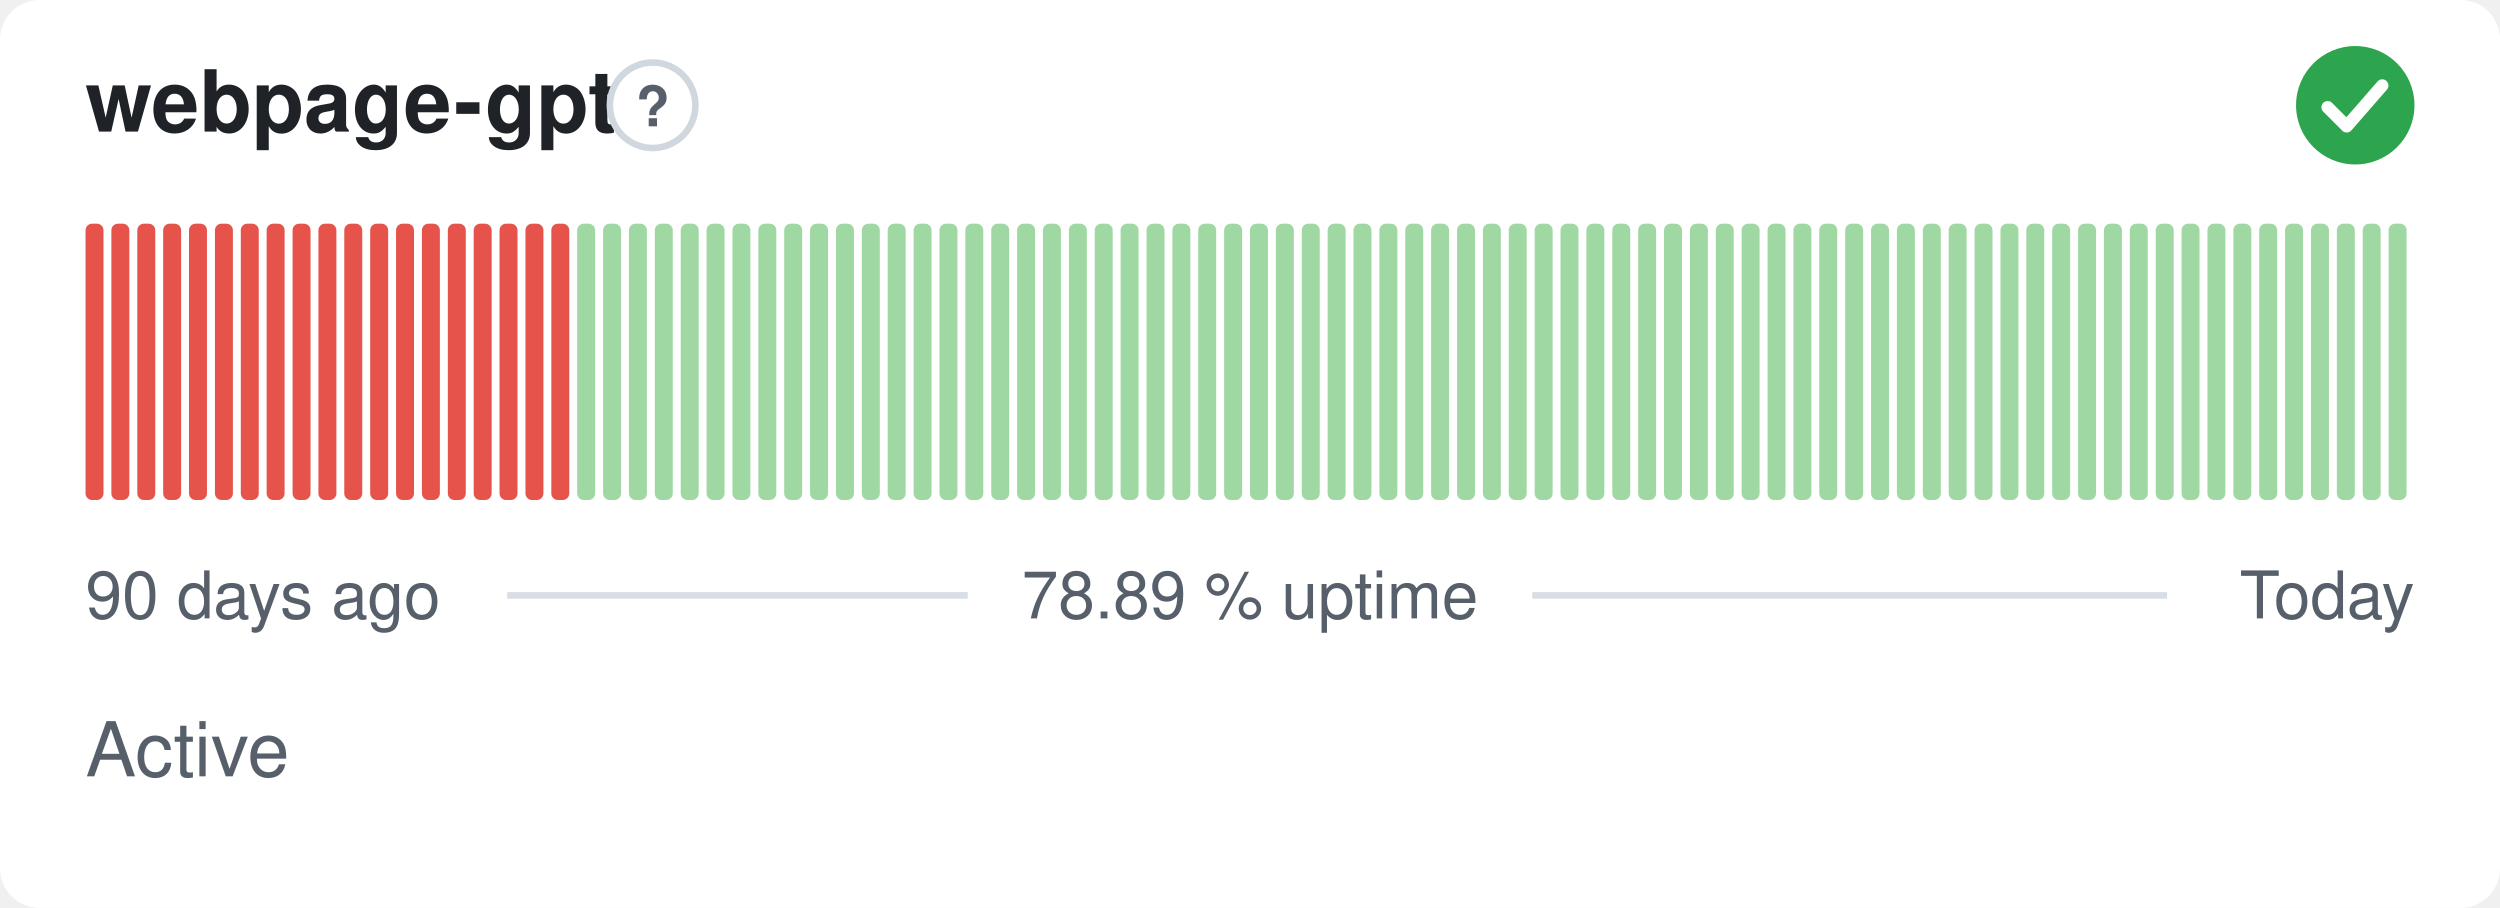
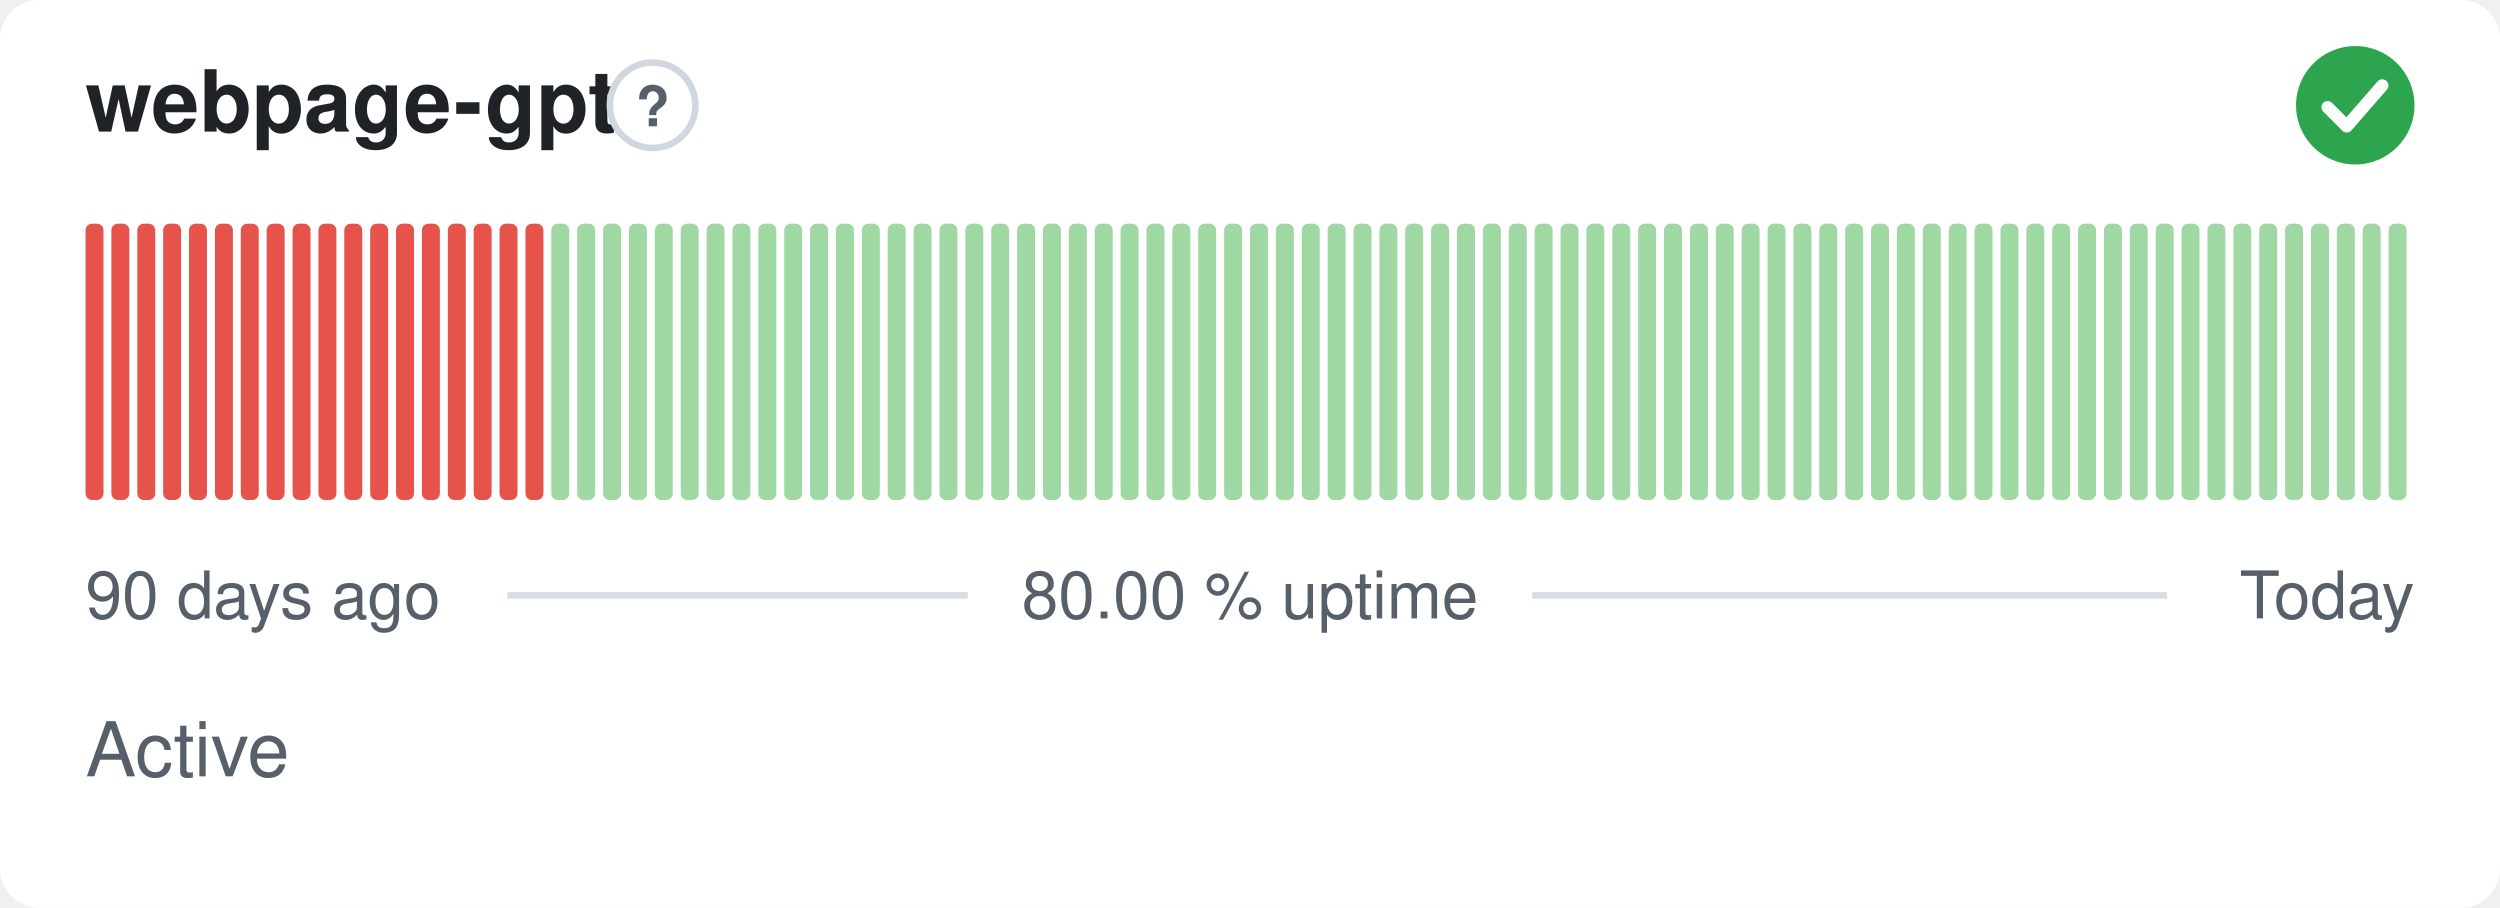
- <svg xmlns="http://www.w3.org/2000/svg" width="380" height="138" viewBox="0 0 380 138" role="img" aria-label="webpage-gpt: Active, 78.89 % uptime over the last 90 days" font-family="-apple-system,BlinkMacSystemFont,'Segoe UI',Helvetica,Arial,sans-serif">
+ <svg xmlns="http://www.w3.org/2000/svg" width="380" height="138" viewBox="0 0 380 138" role="img" aria-label="webpage-gpt: Active, 80.00 % uptime over the last 90 days" font-family="-apple-system,BlinkMacSystemFont,'Segoe UI',Helvetica,Arial,sans-serif">
  <style>
    @media (prefers-color-scheme: dark) {
      .bg { fill: #0d1117 }
      .title { fill: #e6edf3 }
      .muted { fill: #8b949e }
      .hint { stroke: #30363d }
      .rule { stroke: #30363d }
      .nodata { fill: #21262d }
    }
  </style>
  <rect class="bg" width="380" height="138" rx="6" fill="#ffffff" />
  <text class="title" x="13" y="20" font-size="13" font-weight="600" fill="#1f2328">webpage-gpt</text>
  <circle class="hint" cx="99.2" cy="16" r="6.5" fill="none" stroke="#d0d7de" stroke-width="1" />
  <text class="muted" x="99.2" y="19.2" text-anchor="middle" font-size="8.5" font-weight="700" fill="#57606a">?</text>
  <circle cx="358" cy="16" r="9" fill="#2da44e" />
  <path d="M353.80 16.30l2.90 2.90 5.40 -6.20" fill="none" stroke="#fff" stroke-width="1.89" stroke-linecap="round" stroke-linejoin="round" />
  <rect x="13.00" y="34.00" width="2.73" height="42.00" rx="1" fill="#e5534b" />
  <rect x="16.93" y="34.00" width="2.73" height="42.00" rx="1" fill="#e5534b" />
  <rect x="20.87" y="34.00" width="2.73" height="42.00" rx="1" fill="#e5534b" />
  <rect x="24.80" y="34.00" width="2.73" height="42.00" rx="1" fill="#e5534b" />
  <rect x="28.73" y="34.00" width="2.73" height="42.00" rx="1" fill="#e5534b" />
  <rect x="32.67" y="34.00" width="2.73" height="42.00" rx="1" fill="#e5534b" />
  <rect x="36.60" y="34.00" width="2.73" height="42.00" rx="1" fill="#e5534b" />
  <rect x="40.53" y="34.00" width="2.73" height="42.00" rx="1" fill="#e5534b" />
  <rect x="44.47" y="34.00" width="2.73" height="42.00" rx="1" fill="#e5534b" />
  <rect x="48.40" y="34.00" width="2.73" height="42.00" rx="1" fill="#e5534b" />
  <rect x="52.33" y="34.00" width="2.73" height="42.00" rx="1" fill="#e5534b" />
  <rect x="56.27" y="34.00" width="2.73" height="42.00" rx="1" fill="#e5534b" />
  <rect x="60.20" y="34.00" width="2.73" height="42.00" rx="1" fill="#e5534b" />
  <rect x="64.13" y="34.00" width="2.73" height="42.00" rx="1" fill="#e5534b" />
  <rect x="68.07" y="34.00" width="2.73" height="42.00" rx="1" fill="#e5534b" />
  <rect x="72.00" y="34.00" width="2.73" height="42.00" rx="1" fill="#e5534b" />
  <rect x="75.93" y="34.00" width="2.73" height="42.00" rx="1" fill="#e5534b" />
  <rect x="79.87" y="34.00" width="2.73" height="42.00" rx="1" fill="#e5534b" />
-   <rect x="83.80" y="34.00" width="2.73" height="42.00" rx="1" fill="#e5534b" />
+   <rect x="83.80" y="34.00" width="2.73" height="42.00" rx="1" fill="#9fd8a3" />
  <rect x="87.73" y="34.00" width="2.73" height="42.00" rx="1" fill="#9fd8a3" />
  <rect x="91.67" y="34.00" width="2.73" height="42.00" rx="1" fill="#9fd8a3" />
  <rect x="95.60" y="34.00" width="2.73" height="42.00" rx="1" fill="#9fd8a3" />
  <rect x="99.53" y="34.00" width="2.73" height="42.00" rx="1" fill="#9fd8a3" />
  <rect x="103.47" y="34.00" width="2.73" height="42.00" rx="1" fill="#9fd8a3" />
  <rect x="107.40" y="34.00" width="2.73" height="42.00" rx="1" fill="#9fd8a3" />
  <rect x="111.33" y="34.00" width="2.73" height="42.00" rx="1" fill="#9fd8a3" />
  <rect x="115.27" y="34.00" width="2.73" height="42.00" rx="1" fill="#9fd8a3" />
  <rect x="119.20" y="34.00" width="2.73" height="42.00" rx="1" fill="#9fd8a3" />
  <rect x="123.13" y="34.00" width="2.73" height="42.00" rx="1" fill="#9fd8a3" />
  <rect x="127.07" y="34.00" width="2.73" height="42.00" rx="1" fill="#9fd8a3" />
  <rect x="131.00" y="34.00" width="2.73" height="42.00" rx="1" fill="#9fd8a3" />
  <rect x="134.93" y="34.00" width="2.73" height="42.00" rx="1" fill="#9fd8a3" />
  <rect x="138.87" y="34.00" width="2.73" height="42.00" rx="1" fill="#9fd8a3" />
  <rect x="142.80" y="34.00" width="2.73" height="42.00" rx="1" fill="#9fd8a3" />
  <rect x="146.73" y="34.00" width="2.73" height="42.00" rx="1" fill="#9fd8a3" />
  <rect x="150.67" y="34.00" width="2.73" height="42.00" rx="1" fill="#9fd8a3" />
  <rect x="154.60" y="34.00" width="2.73" height="42.00" rx="1" fill="#9fd8a3" />
  <rect x="158.53" y="34.00" width="2.73" height="42.00" rx="1" fill="#9fd8a3" />
  <rect x="162.47" y="34.00" width="2.73" height="42.00" rx="1" fill="#9fd8a3" />
  <rect x="166.40" y="34.00" width="2.73" height="42.00" rx="1" fill="#9fd8a3" />
  <rect x="170.33" y="34.00" width="2.73" height="42.00" rx="1" fill="#9fd8a3" />
  <rect x="174.27" y="34.00" width="2.73" height="42.00" rx="1" fill="#9fd8a3" />
  <rect x="178.20" y="34.00" width="2.73" height="42.00" rx="1" fill="#9fd8a3" />
  <rect x="182.13" y="34.00" width="2.73" height="42.00" rx="1" fill="#9fd8a3" />
  <rect x="186.07" y="34.00" width="2.73" height="42.00" rx="1" fill="#9fd8a3" />
  <rect x="190.00" y="34.00" width="2.73" height="42.00" rx="1" fill="#9fd8a3" />
  <rect x="193.93" y="34.00" width="2.73" height="42.00" rx="1" fill="#9fd8a3" />
  <rect x="197.87" y="34.00" width="2.73" height="42.00" rx="1" fill="#9fd8a3" />
  <rect x="201.80" y="34.00" width="2.73" height="42.00" rx="1" fill="#9fd8a3" />
  <rect x="205.73" y="34.00" width="2.73" height="42.00" rx="1" fill="#9fd8a3" />
  <rect x="209.67" y="34.00" width="2.73" height="42.00" rx="1" fill="#9fd8a3" />
  <rect x="213.60" y="34.00" width="2.73" height="42.00" rx="1" fill="#9fd8a3" />
  <rect x="217.53" y="34.00" width="2.73" height="42.00" rx="1" fill="#9fd8a3" />
  <rect x="221.47" y="34.00" width="2.73" height="42.00" rx="1" fill="#9fd8a3" />
  <rect x="225.40" y="34.00" width="2.73" height="42.00" rx="1" fill="#9fd8a3" />
  <rect x="229.33" y="34.00" width="2.73" height="42.00" rx="1" fill="#9fd8a3" />
  <rect x="233.27" y="34.00" width="2.73" height="42.00" rx="1" fill="#9fd8a3" />
  <rect x="237.20" y="34.00" width="2.73" height="42.00" rx="1" fill="#9fd8a3" />
  <rect x="241.13" y="34.00" width="2.73" height="42.00" rx="1" fill="#9fd8a3" />
  <rect x="245.07" y="34.00" width="2.73" height="42.00" rx="1" fill="#9fd8a3" />
  <rect x="249.00" y="34.00" width="2.73" height="42.00" rx="1" fill="#9fd8a3" />
  <rect x="252.93" y="34.00" width="2.73" height="42.00" rx="1" fill="#9fd8a3" />
  <rect x="256.87" y="34.00" width="2.73" height="42.00" rx="1" fill="#9fd8a3" />
  <rect x="260.80" y="34.00" width="2.73" height="42.00" rx="1" fill="#9fd8a3" />
  <rect x="264.73" y="34.00" width="2.73" height="42.00" rx="1" fill="#9fd8a3" />
  <rect x="268.67" y="34.00" width="2.73" height="42.00" rx="1" fill="#9fd8a3" />
  <rect x="272.60" y="34.00" width="2.73" height="42.00" rx="1" fill="#9fd8a3" />
  <rect x="276.53" y="34.00" width="2.73" height="42.00" rx="1" fill="#9fd8a3" />
  <rect x="280.47" y="34.00" width="2.73" height="42.00" rx="1" fill="#9fd8a3" />
  <rect x="284.40" y="34.00" width="2.73" height="42.00" rx="1" fill="#9fd8a3" />
  <rect x="288.33" y="34.00" width="2.73" height="42.00" rx="1" fill="#9fd8a3" />
  <rect x="292.27" y="34.00" width="2.73" height="42.00" rx="1" fill="#9fd8a3" />
  <rect x="296.20" y="34.00" width="2.73" height="42.00" rx="1" fill="#9fd8a3" />
  <rect x="300.13" y="34.00" width="2.73" height="42.00" rx="1" fill="#9fd8a3" />
  <rect x="304.07" y="34.00" width="2.73" height="42.00" rx="1" fill="#9fd8a3" />
  <rect x="308.00" y="34.00" width="2.73" height="42.00" rx="1" fill="#9fd8a3" />
  <rect x="311.93" y="34.00" width="2.73" height="42.00" rx="1" fill="#9fd8a3" />
  <rect x="315.87" y="34.00" width="2.73" height="42.00" rx="1" fill="#9fd8a3" />
  <rect x="319.80" y="34.00" width="2.73" height="42.00" rx="1" fill="#9fd8a3" />
  <rect x="323.73" y="34.00" width="2.73" height="42.00" rx="1" fill="#9fd8a3" />
  <rect x="327.67" y="34.00" width="2.73" height="42.00" rx="1" fill="#9fd8a3" />
  <rect x="331.60" y="34.00" width="2.73" height="42.00" rx="1" fill="#9fd8a3" />
  <rect x="335.53" y="34.00" width="2.73" height="42.00" rx="1" fill="#9fd8a3" />
  <rect x="339.47" y="34.00" width="2.73" height="42.00" rx="1" fill="#9fd8a3" />
  <rect x="343.40" y="34.00" width="2.73" height="42.00" rx="1" fill="#9fd8a3" />
  <rect x="347.33" y="34.00" width="2.73" height="42.00" rx="1" fill="#9fd8a3" />
  <rect x="351.27" y="34.00" width="2.73" height="42.00" rx="1" fill="#9fd8a3" />
  <rect x="355.20" y="34.00" width="2.73" height="42.00" rx="1" fill="#9fd8a3" />
  <rect x="359.13" y="34.00" width="2.73" height="42.00" rx="1" fill="#9fd8a3" />
  <rect x="363.07" y="34.00" width="2.73" height="42.00" rx="1" fill="#9fd8a3" />
  <text class="muted" x="13" y="94" font-size="10" fill="#57606a">90 days ago</text>
-   <text class="muted" x="190" y="94" text-anchor="middle" font-size="10" fill="#57606a">78.89 % uptime</text>
+   <text class="muted" x="190" y="94" text-anchor="middle" font-size="10" fill="#57606a">80.00 % uptime</text>
  <text class="muted" x="367" y="94" text-anchor="end" font-size="10" fill="#57606a">Today</text>
  <line class="rule" x1="77.1" y1="90.5" x2="147.1" y2="90.5" stroke="#d8dee4" stroke-width="1" />
  <line class="rule" x1="232.9" y1="90.5" x2="329.4" y2="90.5" stroke="#d8dee4" stroke-width="1" />
  <text class="muted" x="13" y="118" font-size="11.5" fill="#57606a">Active</text>
</svg>
